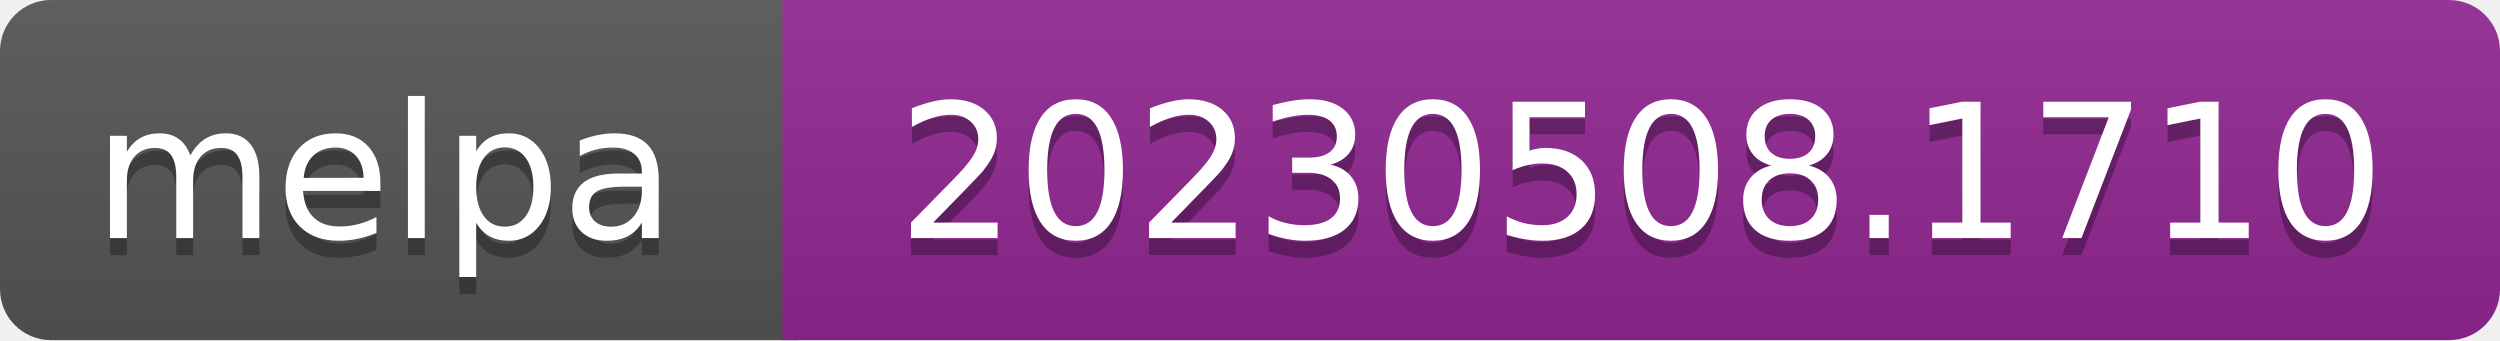
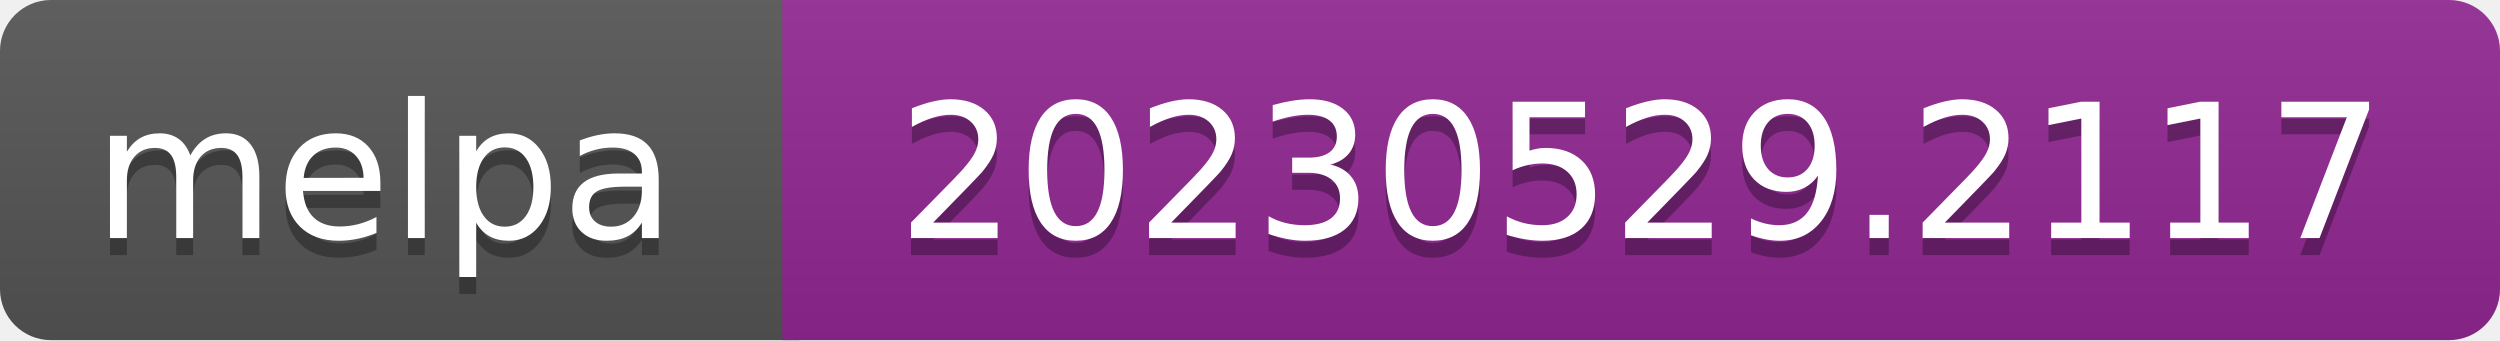
- <svg xmlns="http://www.w3.org/2000/svg" width="147" height="20" role="img" aria-label="melpa: 20230508.1710">
+ <svg xmlns="http://www.w3.org/2000/svg" width="147" height="20" role="img" aria-label="melpa: 20230529.2117">
  <linearGradient id="s" x2="0" y2="100%">
    <stop offset="0" stop-color="#bbb" stop-opacity=".1" />
    <stop offset="1" stop-opacity=".1" />
  </linearGradient>
  <clipPath id="r">
    <rect width="147" height="20" rx="3" fill="#fff" />
  </clipPath>
  <g clip-path="url(#r)">
    <rect width="47" height="20" fill="#555" />
    <rect x="46" width="147" height="20" fill="#922793" />
    <rect width="147" height="20" fill="url(#s)" />
  </g>
  <g fill="#fff" text-anchor="middle" font-family="Verdana,Geneva,DejaVu Sans,sans-serif" font-size="110" text-rendering="geometricPrecision">
    <text aria-hidden="true" x="226" y="150" fill="#010101" fill-opacity=".3" transform="scale(.1)" textLength="343">melpa</text>
    <text x="226" y="140" transform="scale(.1)" fill="#fff" textLength="343">melpa</text>
-     <text aria-hidden="true" x="965" y="150" fill="#010101" fill-opacity=".3" transform="scale(.1)" textLength="875">20230508.1710</text>
-     <text x="965" y="140" transform="scale(.1)" fill="#fff" textLength="875">20230508.1710</text>
+     <text aria-hidden="true" x="965" y="150" fill="#010101" fill-opacity=".3" transform="scale(.1)" textLength="875">20230529.2117</text>
+     <text x="965" y="140" transform="scale(.1)" fill="#fff" textLength="875">20230529.2117</text>
  </g>
</svg>
